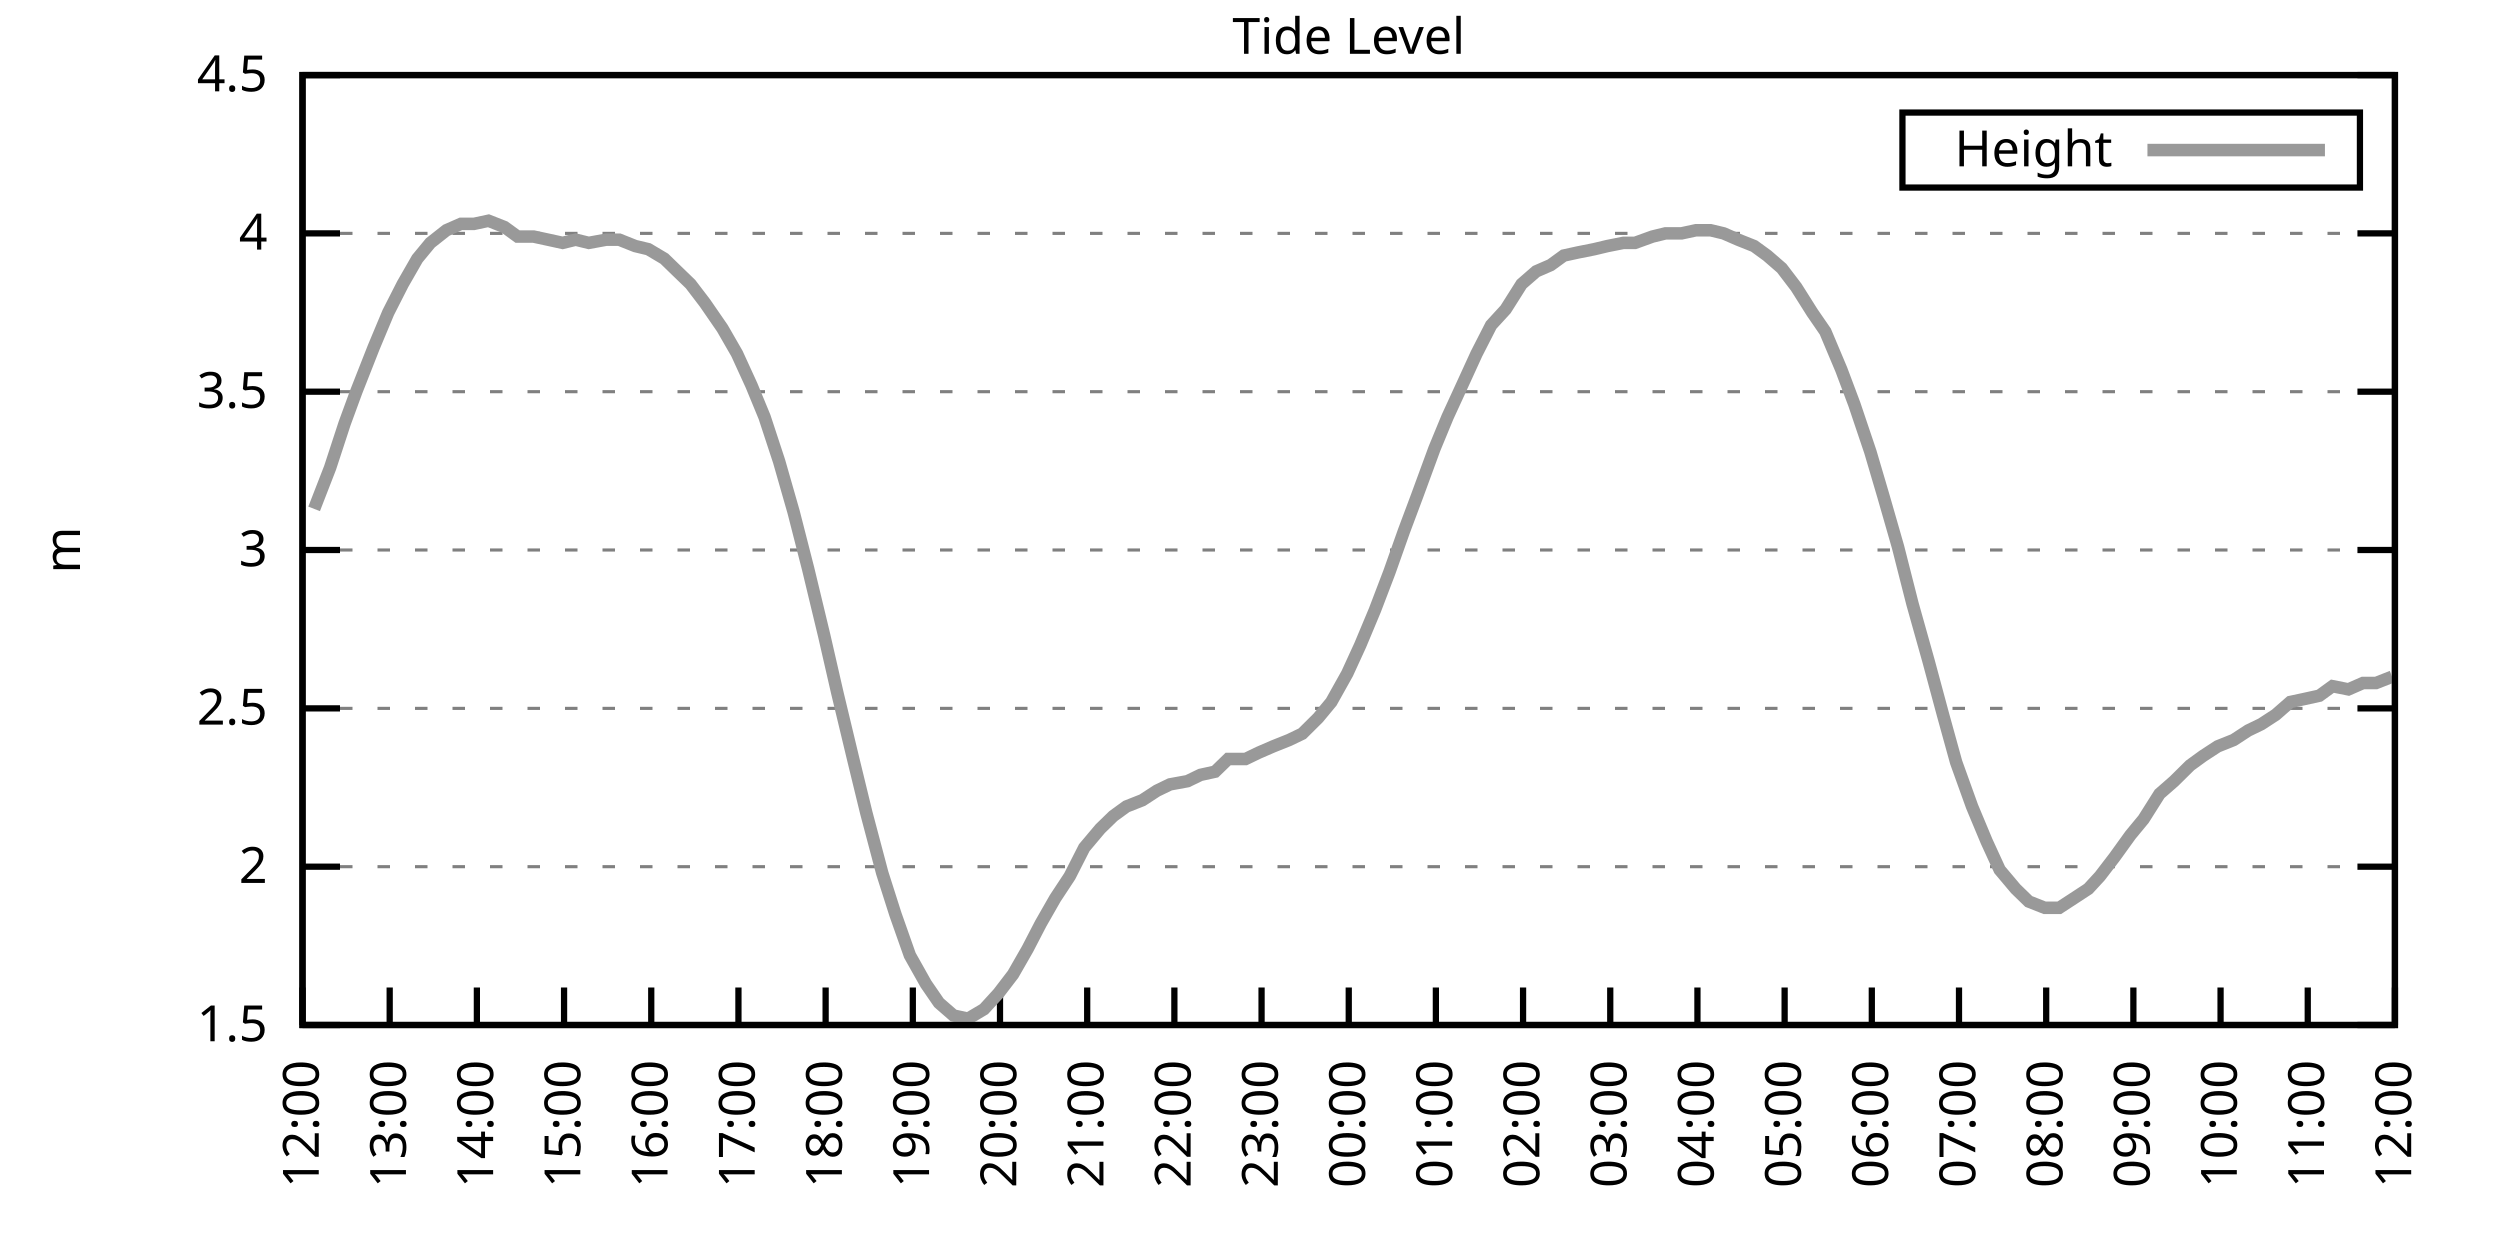
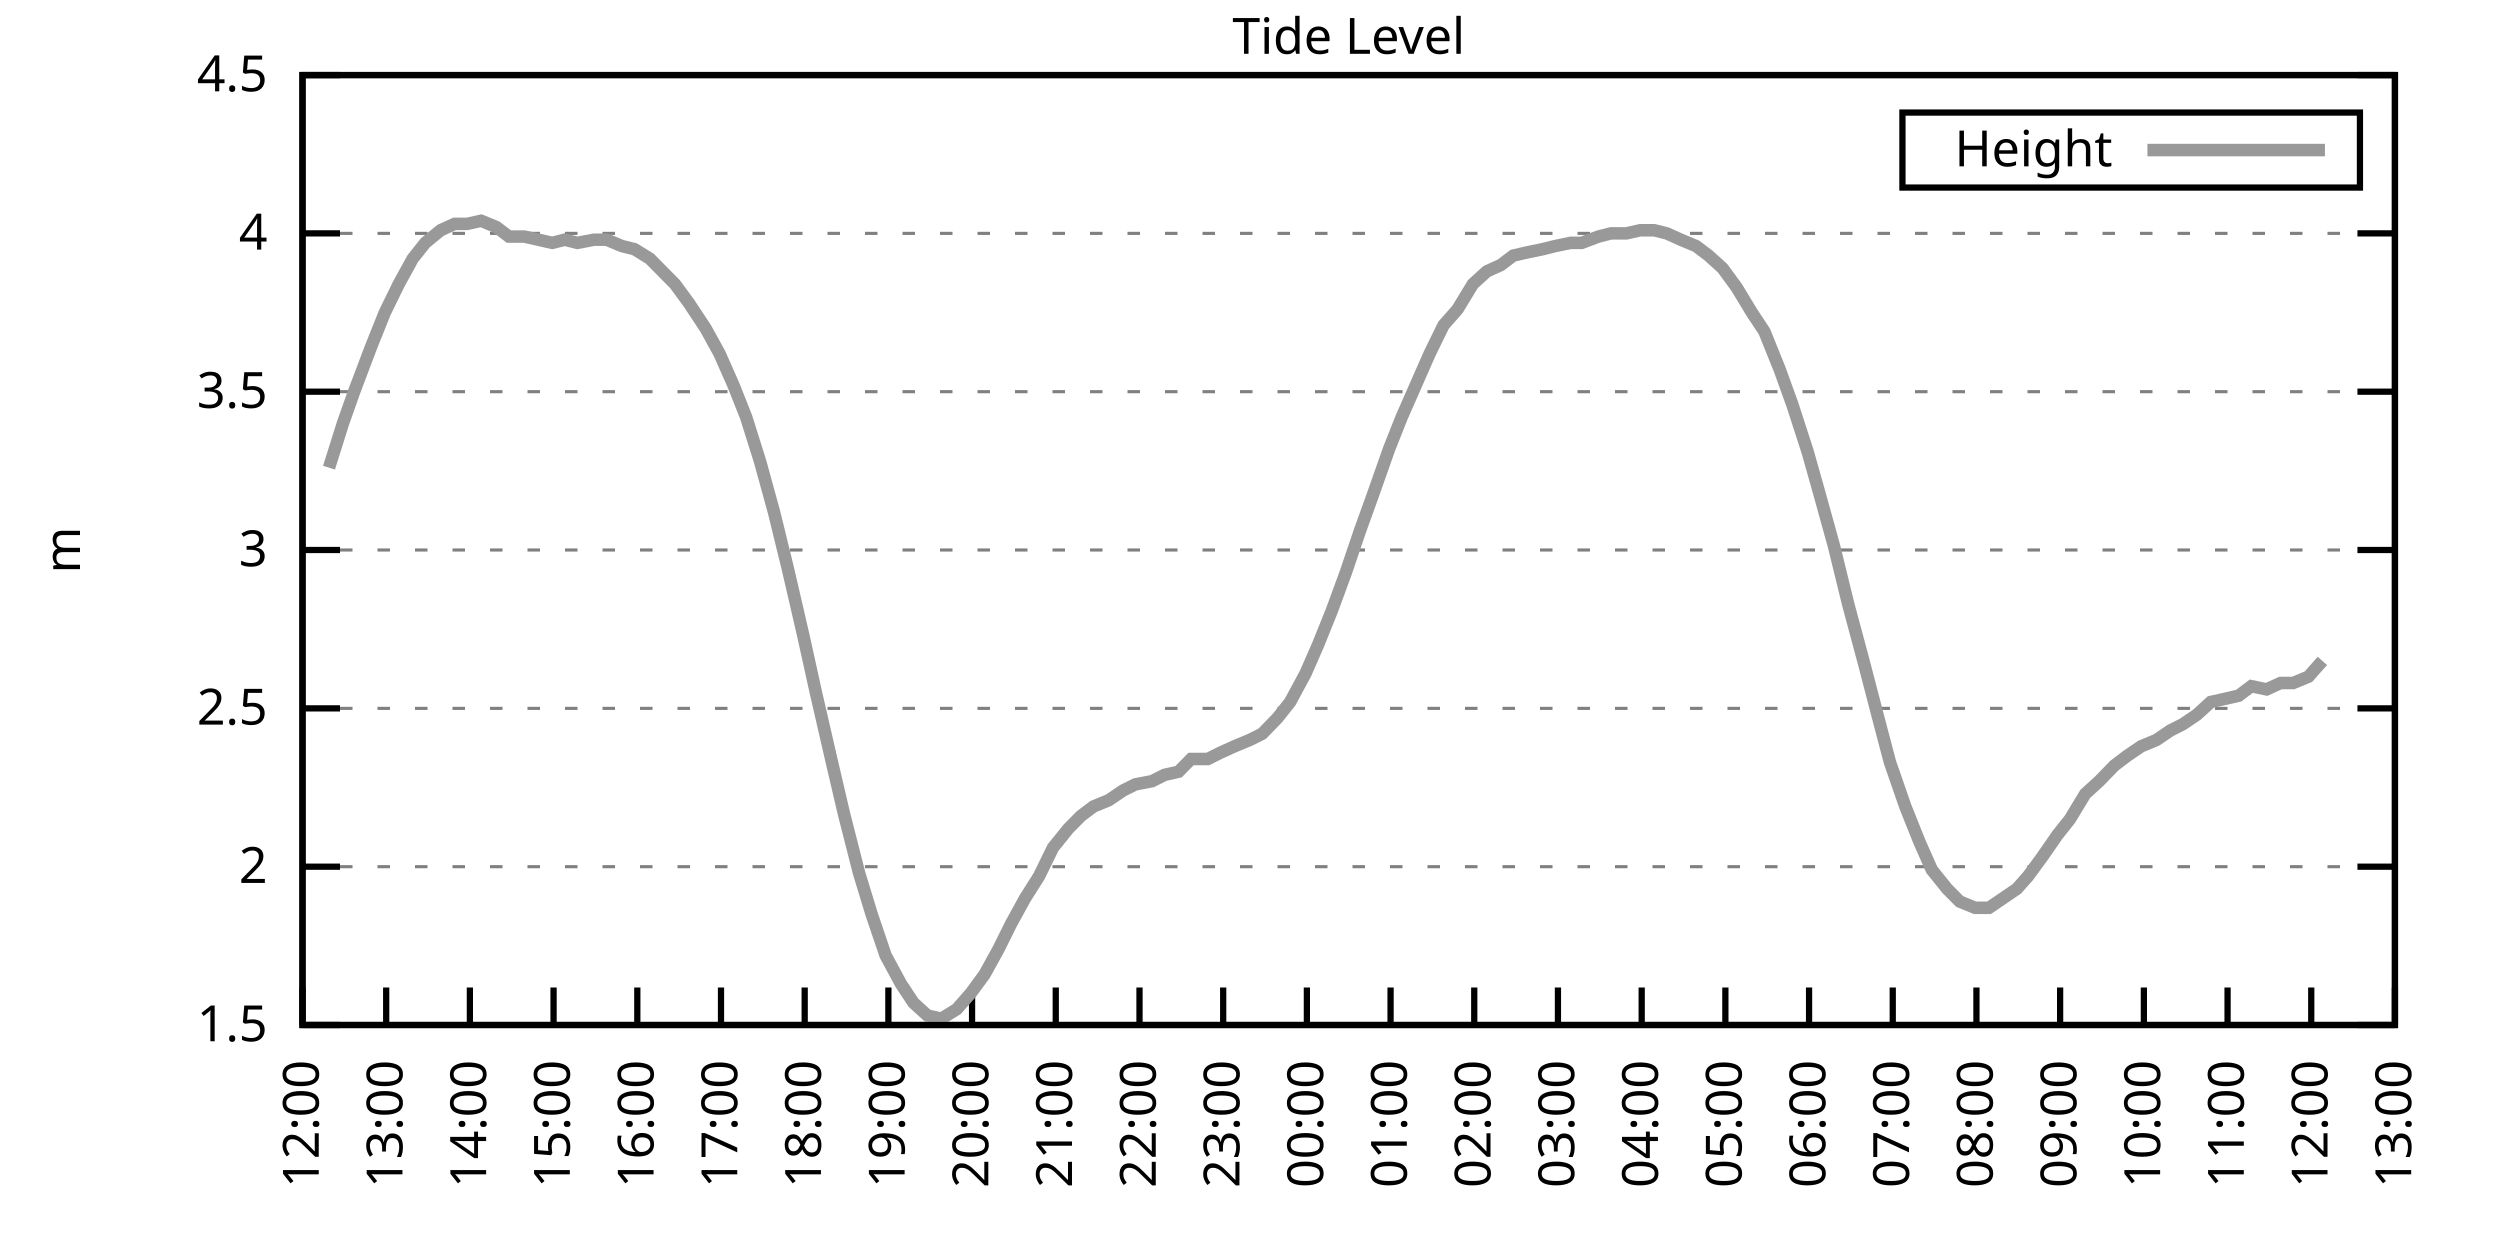
<svg xmlns="http://www.w3.org/2000/svg" xmlns:xlink="http://www.w3.org/1999/xlink" width="400" height="200" viewBox="0 0 400 200">
  <g id="gnuplot_canvas">
    <rect x="0" y="0" width="400" height="200" fill="none" />
    <defs>
      <circle id="gpDot" r="0.5" stroke-width="0.5" stroke="currentColor" />
      <path id="gpPt0" stroke-width="0.333" stroke="currentColor" d="M-1,0 h2 M0,-1 v2" />
      <path id="gpPt1" stroke-width="0.333" stroke="currentColor" d="M-1,-1 L1,1 M1,-1 L-1,1" />
      <path id="gpPt2" stroke-width="0.333" stroke="currentColor" d="M-1,0 L1,0 M0,-1 L0,1 M-1,-1 L1,1 M-1,1 L1,-1" />
      <rect id="gpPt3" stroke-width="0.333" stroke="currentColor" x="-1" y="-1" width="2" height="2" />
      <rect id="gpPt4" stroke-width="0.333" stroke="currentColor" fill="currentColor" x="-1" y="-1" width="2" height="2" />
      <circle id="gpPt5" stroke-width="0.333" stroke="currentColor" cx="0" cy="0" r="1" />
      <use xlink:href="#gpPt5" id="gpPt6" fill="currentColor" stroke="none" />
      <path id="gpPt7" stroke-width="0.333" stroke="currentColor" d="M0,-1.33 L-1.33,0.67 L1.33,0.67 z" />
      <use xlink:href="#gpPt7" id="gpPt8" fill="currentColor" stroke="none" />
      <use xlink:href="#gpPt7" id="gpPt9" stroke="currentColor" transform="rotate(180)" />
      <use xlink:href="#gpPt9" id="gpPt10" fill="currentColor" stroke="none" />
      <use xlink:href="#gpPt3" id="gpPt11" stroke="currentColor" transform="rotate(45)" />
      <use xlink:href="#gpPt11" id="gpPt12" fill="currentColor" stroke="none" />
      <path id="gpPt13" stroke-width="0.333" stroke="currentColor" d="M0,1.330 L1.265,0.411 L0.782,-1.067 L-0.782,-1.076 L-1.265,0.411 z" />
      <use xlink:href="#gpPt13" id="gpPt14" fill="currentColor" stroke="none" />
      <filter id="textbox" filterUnits="objectBoundingBox" x="0" y="0" height="1" width="1">
        <feFlood flood-color="white" flood-opacity="1" result="bgnd" />
        <feComposite in="SourceGraphic" in2="bgnd" operator="atop" />
      </filter>
      <filter id="greybox" filterUnits="objectBoundingBox" x="0" y="0" height="1" width="1">
        <feFlood flood-color="lightgrey" flood-opacity="1" result="grey" />
        <feComposite in="SourceGraphic" in2="grey" operator="atop" />
      </filter>
    </defs>
    <g fill="none" color="white" stroke="currentColor" stroke-width="1.00" stroke-linecap="butt" stroke-linejoin="miter">
</g>
    <g fill="none" color="black" stroke="currentColor" stroke-width="1.00" stroke-linecap="butt" stroke-linejoin="miter">
      <g stroke="none" shape-rendering="crispEdges">
        <polygon fill="rgb(255, 255, 255)" points="48.40,164.00 383.18,164.00 383.18,12.02 48.40,12.02 " />
      </g>
    </g>
    <g fill="none" color="black" stroke="currentColor" stroke-width="1.00" stroke-linecap="butt" stroke-linejoin="miter">
</g>
    <g fill="none" color="black" stroke="black" stroke-width="0.50" stroke-linecap="butt" stroke-linejoin="miter">
</g>
    <g fill="none" color="gray" stroke="currentColor" stroke-width="0.50" stroke-linecap="butt" stroke-linejoin="miter">
      <path stroke="gray" stroke-dasharray="2,4" class="gridline" d="M48.40,164.00 L383.19,164.00  " />
    </g>
    <g fill="none" color="gray" stroke="gray" stroke-width="1.00" stroke-linecap="butt" stroke-linejoin="miter">
</g>
    <g fill="none" color="black" stroke="currentColor" stroke-width="1.00" stroke-linecap="butt" stroke-linejoin="miter">
      <path stroke="black" d="M48.40,164.00 L54.40,164.00 M383.19,164.00 L377.19,164.00  " />
      <g transform="translate(42.80,166.60)" stroke="none" fill="black" font-family="Sans" font-size="8.00" text-anchor="end">
        <text>
          <tspan font-family="Sans"> 1.5</tspan>
        </text>
      </g>
    </g>
    <g fill="none" color="black" stroke="currentColor" stroke-width="1.00" stroke-linecap="butt" stroke-linejoin="miter">
</g>
    <g fill="none" color="black" stroke="black" stroke-width="0.50" stroke-linecap="butt" stroke-linejoin="miter">
</g>
    <g fill="none" color="gray" stroke="currentColor" stroke-width="0.50" stroke-linecap="butt" stroke-linejoin="miter">
      <path stroke="gray" stroke-dasharray="2,4" class="gridline" d="M48.40,138.67 L383.19,138.67  " />
    </g>
    <g fill="none" color="gray" stroke="gray" stroke-width="1.00" stroke-linecap="butt" stroke-linejoin="miter">
</g>
    <g fill="none" color="black" stroke="currentColor" stroke-width="1.00" stroke-linecap="butt" stroke-linejoin="miter">
      <path stroke="black" d="M48.40,138.67 L54.40,138.67 M383.19,138.67 L377.19,138.67  " />
      <g transform="translate(42.80,141.27)" stroke="none" fill="black" font-family="Sans" font-size="8.00" text-anchor="end">
        <text>
          <tspan font-family="Sans"> 2</tspan>
        </text>
      </g>
    </g>
    <g fill="none" color="black" stroke="currentColor" stroke-width="1.00" stroke-linecap="butt" stroke-linejoin="miter">
</g>
    <g fill="none" color="black" stroke="black" stroke-width="0.50" stroke-linecap="butt" stroke-linejoin="miter">
</g>
    <g fill="none" color="gray" stroke="currentColor" stroke-width="0.50" stroke-linecap="butt" stroke-linejoin="miter">
      <path stroke="gray" stroke-dasharray="2,4" class="gridline" d="M48.40,113.34 L383.19,113.34  " />
    </g>
    <g fill="none" color="gray" stroke="gray" stroke-width="1.00" stroke-linecap="butt" stroke-linejoin="miter">
</g>
    <g fill="none" color="black" stroke="currentColor" stroke-width="1.00" stroke-linecap="butt" stroke-linejoin="miter">
      <path stroke="black" d="M48.40,113.34 L54.40,113.34 M383.19,113.34 L377.19,113.34  " />
      <g transform="translate(42.80,115.94)" stroke="none" fill="black" font-family="Sans" font-size="8.00" text-anchor="end">
        <text>
          <tspan font-family="Sans"> 2.5</tspan>
        </text>
      </g>
    </g>
    <g fill="none" color="black" stroke="currentColor" stroke-width="1.00" stroke-linecap="butt" stroke-linejoin="miter">
</g>
    <g fill="none" color="black" stroke="black" stroke-width="0.50" stroke-linecap="butt" stroke-linejoin="miter">
</g>
    <g fill="none" color="gray" stroke="currentColor" stroke-width="0.50" stroke-linecap="butt" stroke-linejoin="miter">
      <path stroke="gray" stroke-dasharray="2,4" class="gridline" d="M48.40,88.00 L383.19,88.00  " />
    </g>
    <g fill="none" color="gray" stroke="gray" stroke-width="1.00" stroke-linecap="butt" stroke-linejoin="miter">
</g>
    <g fill="none" color="black" stroke="currentColor" stroke-width="1.00" stroke-linecap="butt" stroke-linejoin="miter">
      <path stroke="black" d="M48.40,88.00 L54.40,88.00 M383.19,88.00 L377.19,88.00  " />
      <g transform="translate(42.80,90.60)" stroke="none" fill="black" font-family="Sans" font-size="8.00" text-anchor="end">
        <text>
          <tspan font-family="Sans"> 3</tspan>
        </text>
      </g>
    </g>
    <g fill="none" color="black" stroke="currentColor" stroke-width="1.00" stroke-linecap="butt" stroke-linejoin="miter">
</g>
    <g fill="none" color="black" stroke="black" stroke-width="0.50" stroke-linecap="butt" stroke-linejoin="miter">
</g>
    <g fill="none" color="gray" stroke="currentColor" stroke-width="0.50" stroke-linecap="butt" stroke-linejoin="miter">
      <path stroke="gray" stroke-dasharray="2,4" class="gridline" d="M48.40,62.67 L383.19,62.67  " />
    </g>
    <g fill="none" color="gray" stroke="gray" stroke-width="1.00" stroke-linecap="butt" stroke-linejoin="miter">
</g>
    <g fill="none" color="black" stroke="currentColor" stroke-width="1.00" stroke-linecap="butt" stroke-linejoin="miter">
      <path stroke="black" d="M48.40,62.67 L54.40,62.67 M383.19,62.67 L377.19,62.67  " />
      <g transform="translate(42.80,65.27)" stroke="none" fill="black" font-family="Sans" font-size="8.00" text-anchor="end">
        <text>
          <tspan font-family="Sans"> 3.5</tspan>
        </text>
      </g>
    </g>
    <g fill="none" color="black" stroke="currentColor" stroke-width="1.00" stroke-linecap="butt" stroke-linejoin="miter">
</g>
    <g fill="none" color="black" stroke="black" stroke-width="0.50" stroke-linecap="butt" stroke-linejoin="miter">
</g>
    <g fill="none" color="gray" stroke="currentColor" stroke-width="0.50" stroke-linecap="butt" stroke-linejoin="miter">
      <path stroke="gray" stroke-dasharray="2,4" class="gridline" d="M48.40,37.34 L383.19,37.34  " />
    </g>
    <g fill="none" color="gray" stroke="gray" stroke-width="1.00" stroke-linecap="butt" stroke-linejoin="miter">
</g>
    <g fill="none" color="black" stroke="currentColor" stroke-width="1.00" stroke-linecap="butt" stroke-linejoin="miter">
      <path stroke="black" d="M48.40,37.34 L54.40,37.34 M383.19,37.34 L377.19,37.34  " />
      <g transform="translate(42.80,39.94)" stroke="none" fill="black" font-family="Sans" font-size="8.00" text-anchor="end">
        <text>
          <tspan font-family="Sans"> 4</tspan>
        </text>
      </g>
    </g>
    <g fill="none" color="black" stroke="currentColor" stroke-width="1.00" stroke-linecap="butt" stroke-linejoin="miter">
</g>
    <g fill="none" color="black" stroke="black" stroke-width="0.50" stroke-linecap="butt" stroke-linejoin="miter">
</g>
    <g fill="none" color="gray" stroke="currentColor" stroke-width="0.50" stroke-linecap="butt" stroke-linejoin="miter">
      <path stroke="gray" stroke-dasharray="2,4" class="gridline" d="M48.40,12.01 L383.19,12.01  " />
    </g>
    <g fill="none" color="gray" stroke="gray" stroke-width="1.00" stroke-linecap="butt" stroke-linejoin="miter">
</g>
    <g fill="none" color="black" stroke="currentColor" stroke-width="1.00" stroke-linecap="butt" stroke-linejoin="miter">
      <path stroke="black" d="M48.40,12.01 L54.40,12.01 M383.19,12.01 L377.19,12.01  " />
      <g transform="translate(42.80,14.61)" stroke="none" fill="black" font-family="Sans" font-size="8.00" text-anchor="end">
        <text>
          <tspan font-family="Sans"> 4.5</tspan>
        </text>
      </g>
    </g>
    <g fill="none" color="black" stroke="currentColor" stroke-width="1.00" stroke-linecap="butt" stroke-linejoin="miter">
      <path stroke="black" d="M48.40,164.00 L48.40,158.00  " />
      <g transform="translate(51.00,169.60) rotate(270.00)" stroke="none" fill="black" font-family="Sans" font-size="8.00" text-anchor="end">
        <text>
          <tspan font-family="Sans">12:00</tspan>
        </text>
      </g>
    </g>
    <g fill="none" color="black" stroke="currentColor" stroke-width="1.00" stroke-linecap="butt" stroke-linejoin="miter">
-       <path stroke="black" d="M62.35,164.00 L62.35,158.00  " />
-       <g transform="translate(64.95,169.60) rotate(270.00)" stroke="none" fill="black" font-family="Sans" font-size="8.00" text-anchor="end">
+       <path stroke="black" d="M61.79,164.00 L61.79,158.00  " />
+       <g transform="translate(64.39,169.60) rotate(270.00)" stroke="none" fill="black" font-family="Sans" font-size="8.00" text-anchor="end">
        <text>
          <tspan font-family="Sans">13:00</tspan>
        </text>
      </g>
    </g>
    <g fill="none" color="black" stroke="currentColor" stroke-width="1.00" stroke-linecap="butt" stroke-linejoin="miter">
-       <path stroke="black" d="M76.30,164.00 L76.30,158.00  " />
-       <g transform="translate(78.90,169.60) rotate(270.00)" stroke="none" fill="black" font-family="Sans" font-size="8.00" text-anchor="end">
+       <path stroke="black" d="M75.18,164.00 L75.18,158.00  " />
+       <g transform="translate(77.78,169.60) rotate(270.00)" stroke="none" fill="black" font-family="Sans" font-size="8.00" text-anchor="end">
        <text>
          <tspan font-family="Sans">14:00</tspan>
        </text>
      </g>
    </g>
    <g fill="none" color="black" stroke="currentColor" stroke-width="1.00" stroke-linecap="butt" stroke-linejoin="miter">
-       <path stroke="black" d="M90.25,164.00 L90.25,158.00  " />
-       <g transform="translate(92.85,169.60) rotate(270.00)" stroke="none" fill="black" font-family="Sans" font-size="8.00" text-anchor="end">
+       <path stroke="black" d="M88.57,164.00 L88.57,158.00  " />
+       <g transform="translate(91.17,169.60) rotate(270.00)" stroke="none" fill="black" font-family="Sans" font-size="8.00" text-anchor="end">
        <text>
          <tspan font-family="Sans">15:00</tspan>
        </text>
      </g>
    </g>
    <g fill="none" color="black" stroke="currentColor" stroke-width="1.00" stroke-linecap="butt" stroke-linejoin="miter">
-       <path stroke="black" d="M104.20,164.00 L104.20,158.00  " />
-       <g transform="translate(106.80,169.60) rotate(270.00)" stroke="none" fill="black" font-family="Sans" font-size="8.00" text-anchor="end">
+       <path stroke="black" d="M101.97,164.00 L101.97,158.00  " />
+       <g transform="translate(104.57,169.60) rotate(270.00)" stroke="none" fill="black" font-family="Sans" font-size="8.00" text-anchor="end">
        <text>
          <tspan font-family="Sans">16:00</tspan>
        </text>
      </g>
    </g>
    <g fill="none" color="black" stroke="currentColor" stroke-width="1.00" stroke-linecap="butt" stroke-linejoin="miter">
-       <path stroke="black" d="M118.15,164.00 L118.15,158.00  " />
-       <g transform="translate(120.75,169.60) rotate(270.00)" stroke="none" fill="black" font-family="Sans" font-size="8.00" text-anchor="end">
+       <path stroke="black" d="M115.36,164.00 L115.36,158.00  " />
+       <g transform="translate(117.96,169.60) rotate(270.00)" stroke="none" fill="black" font-family="Sans" font-size="8.00" text-anchor="end">
        <text>
          <tspan font-family="Sans">17:00</tspan>
        </text>
      </g>
    </g>
    <g fill="none" color="black" stroke="currentColor" stroke-width="1.00" stroke-linecap="butt" stroke-linejoin="miter">
-       <path stroke="black" d="M132.10,164.00 L132.10,158.00  " />
-       <g transform="translate(134.70,169.60) rotate(270.00)" stroke="none" fill="black" font-family="Sans" font-size="8.00" text-anchor="end">
+       <path stroke="black" d="M128.75,164.00 L128.75,158.00  " />
+       <g transform="translate(131.35,169.60) rotate(270.00)" stroke="none" fill="black" font-family="Sans" font-size="8.00" text-anchor="end">
        <text>
          <tspan font-family="Sans">18:00</tspan>
        </text>
      </g>
    </g>
    <g fill="none" color="black" stroke="currentColor" stroke-width="1.00" stroke-linecap="butt" stroke-linejoin="miter">
-       <path stroke="black" d="M146.05,164.00 L146.05,158.00  " />
-       <g transform="translate(148.65,169.60) rotate(270.00)" stroke="none" fill="black" font-family="Sans" font-size="8.00" text-anchor="end">
+       <path stroke="black" d="M142.14,164.00 L142.14,158.00  " />
+       <g transform="translate(144.74,169.60) rotate(270.00)" stroke="none" fill="black" font-family="Sans" font-size="8.00" text-anchor="end">
        <text>
          <tspan font-family="Sans">19:00</tspan>
        </text>
      </g>
    </g>
    <g fill="none" color="black" stroke="currentColor" stroke-width="1.00" stroke-linecap="butt" stroke-linejoin="miter">
-       <path stroke="black" d="M160.00,164.00 L160.00,158.00  " />
-       <g transform="translate(162.60,169.60) rotate(270.00)" stroke="none" fill="black" font-family="Sans" font-size="8.00" text-anchor="end">
+       <path stroke="black" d="M155.53,164.00 L155.53,158.00  " />
+       <g transform="translate(158.13,169.60) rotate(270.00)" stroke="none" fill="black" font-family="Sans" font-size="8.00" text-anchor="end">
        <text>
          <tspan font-family="Sans">20:00</tspan>
        </text>
      </g>
    </g>
    <g fill="none" color="black" stroke="currentColor" stroke-width="1.00" stroke-linecap="butt" stroke-linejoin="miter">
-       <path stroke="black" d="M173.95,164.00 L173.95,158.00  " />
-       <g transform="translate(176.55,169.60) rotate(270.00)" stroke="none" fill="black" font-family="Sans" font-size="8.00" text-anchor="end">
+       <path stroke="black" d="M168.92,164.00 L168.92,158.00  " />
+       <g transform="translate(171.52,169.60) rotate(270.00)" stroke="none" fill="black" font-family="Sans" font-size="8.00" text-anchor="end">
        <text>
          <tspan font-family="Sans">21:00</tspan>
        </text>
      </g>
    </g>
    <g fill="none" color="black" stroke="currentColor" stroke-width="1.00" stroke-linecap="butt" stroke-linejoin="miter">
-       <path stroke="black" d="M187.90,164.00 L187.90,158.00  " />
-       <g transform="translate(190.50,169.60) rotate(270.00)" stroke="none" fill="black" font-family="Sans" font-size="8.00" text-anchor="end">
+       <path stroke="black" d="M182.32,164.00 L182.32,158.00  " />
+       <g transform="translate(184.92,169.60) rotate(270.00)" stroke="none" fill="black" font-family="Sans" font-size="8.00" text-anchor="end">
        <text>
          <tspan font-family="Sans">22:00</tspan>
        </text>
      </g>
    </g>
    <g fill="none" color="black" stroke="currentColor" stroke-width="1.00" stroke-linecap="butt" stroke-linejoin="miter">
-       <path stroke="black" d="M201.85,164.00 L201.85,158.00  " />
-       <g transform="translate(204.45,169.60) rotate(270.00)" stroke="none" fill="black" font-family="Sans" font-size="8.00" text-anchor="end">
+       <path stroke="black" d="M195.71,164.00 L195.71,158.00  " />
+       <g transform="translate(198.31,169.60) rotate(270.00)" stroke="none" fill="black" font-family="Sans" font-size="8.00" text-anchor="end">
        <text>
          <tspan font-family="Sans">23:00</tspan>
        </text>
      </g>
    </g>
    <g fill="none" color="black" stroke="currentColor" stroke-width="1.00" stroke-linecap="butt" stroke-linejoin="miter">
-       <path stroke="black" d="M215.80,164.00 L215.80,158.00  " />
-       <g transform="translate(218.40,169.60) rotate(270.00)" stroke="none" fill="black" font-family="Sans" font-size="8.00" text-anchor="end">
+       <path stroke="black" d="M209.10,164.00 L209.10,158.00  " />
+       <g transform="translate(211.70,169.60) rotate(270.00)" stroke="none" fill="black" font-family="Sans" font-size="8.00" text-anchor="end">
        <text>
          <tspan font-family="Sans">00:00</tspan>
        </text>
      </g>
    </g>
    <g fill="none" color="black" stroke="currentColor" stroke-width="1.00" stroke-linecap="butt" stroke-linejoin="miter">
-       <path stroke="black" d="M229.74,164.00 L229.74,158.00  " />
-       <g transform="translate(232.34,169.60) rotate(270.00)" stroke="none" fill="black" font-family="Sans" font-size="8.00" text-anchor="end">
+       <path stroke="black" d="M222.49,164.00 L222.49,158.00  " />
+       <g transform="translate(225.09,169.60) rotate(270.00)" stroke="none" fill="black" font-family="Sans" font-size="8.00" text-anchor="end">
        <text>
          <tspan font-family="Sans">01:00</tspan>
        </text>
      </g>
    </g>
    <g fill="none" color="black" stroke="currentColor" stroke-width="1.00" stroke-linecap="butt" stroke-linejoin="miter">
-       <path stroke="black" d="M243.69,164.00 L243.69,158.00  " />
-       <g transform="translate(246.29,169.60) rotate(270.00)" stroke="none" fill="black" font-family="Sans" font-size="8.00" text-anchor="end">
+       <path stroke="black" d="M235.88,164.00 L235.88,158.00  " />
+       <g transform="translate(238.48,169.60) rotate(270.00)" stroke="none" fill="black" font-family="Sans" font-size="8.00" text-anchor="end">
        <text>
          <tspan font-family="Sans">02:00</tspan>
        </text>
      </g>
    </g>
    <g fill="none" color="black" stroke="currentColor" stroke-width="1.00" stroke-linecap="butt" stroke-linejoin="miter">
-       <path stroke="black" d="M257.64,164.00 L257.64,158.00  " />
-       <g transform="translate(260.24,169.60) rotate(270.00)" stroke="none" fill="black" font-family="Sans" font-size="8.00" text-anchor="end">
+       <path stroke="black" d="M249.27,164.00 L249.27,158.00  " />
+       <g transform="translate(251.87,169.60) rotate(270.00)" stroke="none" fill="black" font-family="Sans" font-size="8.00" text-anchor="end">
        <text>
          <tspan font-family="Sans">03:00</tspan>
        </text>
      </g>
    </g>
    <g fill="none" color="black" stroke="currentColor" stroke-width="1.00" stroke-linecap="butt" stroke-linejoin="miter">
-       <path stroke="black" d="M271.59,164.00 L271.59,158.00  " />
-       <g transform="translate(274.19,169.60) rotate(270.00)" stroke="none" fill="black" font-family="Sans" font-size="8.00" text-anchor="end">
+       <path stroke="black" d="M262.67,164.00 L262.67,158.00  " />
+       <g transform="translate(265.27,169.60) rotate(270.00)" stroke="none" fill="black" font-family="Sans" font-size="8.00" text-anchor="end">
        <text>
          <tspan font-family="Sans">04:00</tspan>
        </text>
      </g>
    </g>
    <g fill="none" color="black" stroke="currentColor" stroke-width="1.00" stroke-linecap="butt" stroke-linejoin="miter">
-       <path stroke="black" d="M285.54,164.00 L285.54,158.00  " />
-       <g transform="translate(288.14,169.60) rotate(270.00)" stroke="none" fill="black" font-family="Sans" font-size="8.00" text-anchor="end">
+       <path stroke="black" d="M276.06,164.00 L276.06,158.00  " />
+       <g transform="translate(278.66,169.60) rotate(270.00)" stroke="none" fill="black" font-family="Sans" font-size="8.00" text-anchor="end">
        <text>
          <tspan font-family="Sans">05:00</tspan>
        </text>
      </g>
    </g>
    <g fill="none" color="black" stroke="currentColor" stroke-width="1.00" stroke-linecap="butt" stroke-linejoin="miter">
-       <path stroke="black" d="M299.49,164.00 L299.49,158.00  " />
-       <g transform="translate(302.09,169.60) rotate(270.00)" stroke="none" fill="black" font-family="Sans" font-size="8.00" text-anchor="end">
+       <path stroke="black" d="M289.45,164.00 L289.45,158.00  " />
+       <g transform="translate(292.05,169.60) rotate(270.00)" stroke="none" fill="black" font-family="Sans" font-size="8.00" text-anchor="end">
        <text>
          <tspan font-family="Sans">06:00</tspan>
        </text>
      </g>
    </g>
    <g fill="none" color="black" stroke="currentColor" stroke-width="1.00" stroke-linecap="butt" stroke-linejoin="miter">
-       <path stroke="black" d="M313.44,164.00 L313.44,158.00  " />
-       <g transform="translate(316.04,169.60) rotate(270.00)" stroke="none" fill="black" font-family="Sans" font-size="8.00" text-anchor="end">
+       <path stroke="black" d="M302.84,164.00 L302.84,158.00  " />
+       <g transform="translate(305.44,169.60) rotate(270.00)" stroke="none" fill="black" font-family="Sans" font-size="8.00" text-anchor="end">
        <text>
          <tspan font-family="Sans">07:00</tspan>
        </text>
      </g>
    </g>
    <g fill="none" color="black" stroke="currentColor" stroke-width="1.00" stroke-linecap="butt" stroke-linejoin="miter">
-       <path stroke="black" d="M327.39,164.00 L327.39,158.00  " />
-       <g transform="translate(329.99,169.60) rotate(270.00)" stroke="none" fill="black" font-family="Sans" font-size="8.00" text-anchor="end">
+       <path stroke="black" d="M316.23,164.00 L316.23,158.00  " />
+       <g transform="translate(318.83,169.60) rotate(270.00)" stroke="none" fill="black" font-family="Sans" font-size="8.00" text-anchor="end">
        <text>
          <tspan font-family="Sans">08:00</tspan>
        </text>
      </g>
    </g>
    <g fill="none" color="black" stroke="currentColor" stroke-width="1.00" stroke-linecap="butt" stroke-linejoin="miter">
-       <path stroke="black" d="M341.34,164.00 L341.34,158.00  " />
-       <g transform="translate(343.94,169.60) rotate(270.00)" stroke="none" fill="black" font-family="Sans" font-size="8.00" text-anchor="end">
+       <path stroke="black" d="M329.62,164.00 L329.62,158.00  " />
+       <g transform="translate(332.22,169.60) rotate(270.00)" stroke="none" fill="black" font-family="Sans" font-size="8.00" text-anchor="end">
        <text>
          <tspan font-family="Sans">09:00</tspan>
        </text>
      </g>
    </g>
    <g fill="none" color="black" stroke="currentColor" stroke-width="1.00" stroke-linecap="butt" stroke-linejoin="miter">
-       <path stroke="black" d="M355.29,164.00 L355.29,158.00  " />
-       <g transform="translate(357.89,169.60) rotate(270.00)" stroke="none" fill="black" font-family="Sans" font-size="8.00" text-anchor="end">
+       <path stroke="black" d="M343.02,164.00 L343.02,158.00  " />
+       <g transform="translate(345.62,169.60) rotate(270.00)" stroke="none" fill="black" font-family="Sans" font-size="8.00" text-anchor="end">
        <text>
          <tspan font-family="Sans">10:00</tspan>
        </text>
      </g>
    </g>
    <g fill="none" color="black" stroke="currentColor" stroke-width="1.00" stroke-linecap="butt" stroke-linejoin="miter">
-       <path stroke="black" d="M369.24,164.00 L369.24,158.00  " />
-       <g transform="translate(371.84,169.60) rotate(270.00)" stroke="none" fill="black" font-family="Sans" font-size="8.00" text-anchor="end">
+       <path stroke="black" d="M356.41,164.00 L356.41,158.00  " />
+       <g transform="translate(359.01,169.60) rotate(270.00)" stroke="none" fill="black" font-family="Sans" font-size="8.00" text-anchor="end">
        <text>
          <tspan font-family="Sans">11:00</tspan>
+         </text>
+       </g>
+     </g>
+     <g fill="none" color="black" stroke="currentColor" stroke-width="1.00" stroke-linecap="butt" stroke-linejoin="miter">
+       <path stroke="black" d="M369.80,164.00 L369.80,158.00  " />
+       <g transform="translate(372.40,169.60) rotate(270.00)" stroke="none" fill="black" font-family="Sans" font-size="8.00" text-anchor="end">
+         <text>
+           <tspan font-family="Sans">12:00</tspan>
        </text>
      </g>
    </g>
    <g fill="none" color="black" stroke="currentColor" stroke-width="1.00" stroke-linecap="butt" stroke-linejoin="miter">
      <path stroke="black" d="M383.19,164.00 L383.19,158.00  " />
      <g transform="translate(385.79,169.60) rotate(270.00)" stroke="none" fill="black" font-family="Sans" font-size="8.00" text-anchor="end">
        <text>
-           <tspan font-family="Sans">12:00</tspan>
+           <tspan font-family="Sans">13:00</tspan>
        </text>
      </g>
    </g>
    <g fill="none" color="black" stroke="currentColor" stroke-width="1.00" stroke-linecap="butt" stroke-linejoin="miter">
</g>
    <g fill="none" color="black" stroke="currentColor" stroke-width="1.00" stroke-linecap="butt" stroke-linejoin="miter">
      <path stroke="black" d="M48.40,12.01 L48.40,164.00 L383.19,164.00 L383.19,12.01 L48.40,12.01 Z  " />
    </g>
    <g fill="none" color="black" stroke="currentColor" stroke-width="1.00" stroke-linecap="butt" stroke-linejoin="miter">
</g>
    <g fill="none" color="black" stroke="currentColor" stroke-width="1.00" stroke-linecap="butt" stroke-linejoin="miter">
      <path stroke="black" d="M304.39,30.01 L304.39,18.01 L377.59,18.01 L377.59,30.01 L304.39,30.01 Z  " />
    </g>
    <g id="Tide_level_plot_1">
      <g fill="none" color="white" stroke="black" stroke-width="2.00" stroke-linecap="butt" stroke-linejoin="miter">
</g>
      <g fill="none" color="black" stroke="currentColor" stroke-width="2.00" stroke-linecap="butt" stroke-linejoin="miter">
        <g transform="translate(337.99,26.61)" stroke="none" fill="black" font-family="Sans" font-size="8.00" text-anchor="end">
          <text>
            <tspan font-family="Sans">Height</tspan>
          </text>
        </g>
      </g>
      <g fill="none" color="black" stroke="currentColor" stroke-width="2.00" stroke-linecap="butt" stroke-linejoin="miter">
-         <path stroke="rgb(153, 153, 153)" d="M343.59,24.01 L371.99,24.01 M50.26,81.42 L52.82,74.83 L55.14,67.74 L57.00,62.67 L59.79,55.58 L62.12,50.01   L64.44,45.45 L66.77,41.39 L68.86,38.86 L71.42,36.84 L73.74,35.82 L75.83,35.82 L78.16,35.32 L80.72,36.33   L82.81,37.85 L85.37,37.85 L87.69,38.35 L90.02,38.86 L92.11,38.35 L94.20,38.86 L96.99,38.35 L99.08,38.35   L101.64,39.37 L103.73,39.87 L106.29,41.39 L108.38,43.42 L110.48,45.45 L112.80,48.49 L115.59,52.54 L117.92,56.59   L120.24,61.66 L122.33,66.73 L124.66,73.82 L126.98,81.93 L129.31,91.04 L131.87,101.68 L133.96,110.80 L136.51,121.44   L138.61,130.06 L141.16,139.68 L143.26,146.27 L145.58,152.85 L148.14,157.41 L150.23,160.45 L152.56,162.48 L154.88,162.99   L157.44,161.47 L159.76,158.93 L162.09,155.89 L164.41,151.84 L166.51,147.79 L168.83,143.73 L171.16,140.19 L173.48,135.63   L176.04,132.59 L178.13,130.56 L180.22,129.04 L182.78,128.03 L185.11,126.51 L187.20,125.50 L189.99,124.99 L192.08,123.98   L194.41,123.47 L196.50,121.44 L199.29,121.44 L201.38,120.43 L203.71,119.42 L206.26,118.40 L208.36,117.39 L210.91,114.86   L213.01,112.32 L215.56,107.76 L217.65,103.20 L219.98,97.63 L222.30,91.55 L224.63,84.97 L226.72,79.39 L229.51,71.79   L231.60,66.73 L233.93,61.66 L236.25,56.59 L238.58,52.03 L240.90,49.50 L243.46,45.45 L245.79,43.42 L248.11,42.41   L250.20,40.89 L252.53,40.38 L255.09,39.87 L257.18,39.37 L259.74,38.86 L261.60,38.86 L264.39,37.85 L266.48,37.34   L269.04,37.34 L271.36,36.84 L273.69,36.84 L275.78,37.34 L278.10,38.35 L280.66,39.37 L282.75,40.89 L285.08,42.91   L287.40,45.95 L289.96,50.01 L292.05,53.05 L294.61,59.13 L296.70,64.70 L299.26,72.30 L301.35,79.39 L303.68,87.50   L306.00,96.62 L308.56,105.74 L310.88,114.35 L312.98,121.95 L315.53,129.04 L317.86,134.62 L319.95,139.17 L322.51,142.21   L324.60,144.24 L327.16,145.25 L329.48,145.25 L331.81,143.73 L334.13,142.21 L335.99,140.19 L338.32,137.15 L340.88,133.60   L342.97,131.07 L345.53,127.02 L347.85,124.99 L350.41,122.46 L352.50,120.94 L354.83,119.42 L357.38,118.40 L359.71,116.88   L361.80,115.87 L364.13,114.35 L366.45,112.32 L368.78,111.82 L371.10,111.31 L373.19,109.79 L375.75,110.30 L378.08,109.28   L380.17,109.28 L382.73,108.27  " />
+         <path stroke="rgb(153, 153, 153)" d="M343.59,24.01 L371.99,24.01 M52.64,74.83 L54.87,67.74 L56.66,62.67 L59.34,55.58 L61.57,50.01 L63.80,45.45   L66.03,41.39 L68.04,38.86 L70.50,36.84 L72.73,35.82 L74.74,35.82 L76.97,35.32 L79.42,36.33 L81.43,37.85   L83.89,37.85 L86.12,38.35 L88.35,38.86 L90.36,38.35 L92.37,38.86 L95.05,38.35 L97.06,38.35 L99.51,39.37   L101.52,39.87 L103.98,41.39 L105.98,43.42 L107.99,45.45 L110.22,48.49 L112.90,52.54 L115.13,56.59 L117.37,61.66   L119.38,66.73 L121.61,73.82 L123.84,81.93 L126.07,91.04 L128.53,101.68 L130.54,110.80 L132.99,121.44 L135.00,130.06   L137.45,139.68 L139.46,146.27 L141.69,152.85 L144.15,157.41 L146.16,160.45 L148.39,162.48 L150.62,162.99 L153.08,161.47   L155.31,158.93 L157.54,155.89 L159.77,151.84 L161.78,147.79 L164.01,143.73 L166.25,140.19 L168.48,135.63 L170.93,132.59   L172.94,130.56 L174.95,129.04 L177.41,128.03 L179.64,126.51 L181.65,125.50 L184.32,124.99 L186.33,123.98 L188.57,123.47   L190.57,121.44 L193.25,121.44 L195.26,120.43 L197.49,119.42 L199.95,118.40 L201.96,117.39 L204.41,114.86 L206.42,112.32   L208.88,107.76 L210.88,103.20 L213.12,97.63 L215.35,91.55 L217.58,84.97 L219.59,79.39 L222.27,71.79 L224.28,66.73   L226.51,61.66 L228.74,56.59 L230.97,52.03 L233.20,49.50 L235.66,45.45 L237.89,43.42 L240.12,42.41 L242.13,40.89   L244.36,40.38 L246.82,39.87 L248.83,39.37 L251.28,38.86 L253.07,38.86 L255.75,37.85 L257.76,37.34 L260.21,37.34   L262.44,36.84 L264.67,36.84 L266.68,37.34 L268.92,38.35 L271.37,39.37 L273.38,40.89 L275.61,42.91 L277.84,45.95   L280.30,50.01 L282.31,53.05 L284.76,59.13 L286.77,64.70 L289.23,72.30 L291.23,79.39 L293.47,87.50 L295.70,96.62   L298.15,105.74 L300.39,114.35 L302.39,121.95 L304.85,129.04 L307.08,134.62 L309.09,139.17 L311.54,142.21 L313.55,144.24   L316.01,145.25 L318.24,145.25 L320.47,143.73 L322.70,142.21 L324.49,140.19 L326.72,137.15 L329.18,133.60 L331.19,131.07   L333.64,127.02 L335.87,124.99 L338.33,122.46 L340.34,120.94 L342.57,119.42 L345.02,118.40 L347.26,116.88 L349.26,115.87   L351.50,114.35 L353.73,112.32 L355.96,111.82 L358.19,111.31 L360.20,109.79 L362.66,110.30 L364.89,109.28 L366.90,109.28   L369.35,108.27 L371.58,105.74  " />
      </g>
    </g>
    <g fill="none" color="black" stroke="currentColor" stroke-width="2.00" stroke-linecap="butt" stroke-linejoin="miter">
</g>
    <g fill="none" color="black" stroke="black" stroke-width="1.00" stroke-linecap="butt" stroke-linejoin="miter">
</g>
    <g fill="none" color="black" stroke="currentColor" stroke-width="1.00" stroke-linecap="butt" stroke-linejoin="miter">
      <path stroke="black" d="M48.40,12.01 L48.40,164.00 L383.19,164.00 L383.19,12.01 L48.40,12.01 Z  " />
      <g transform="translate(12.80,88.01) rotate(270.00)" stroke="none" fill="black" font-family="Sans" font-size="8.00" text-anchor="middle">
        <text>
          <tspan font-family="Sans">m</tspan>
        </text>
      </g>
    </g>
    <g fill="none" color="black" stroke="currentColor" stroke-width="1.00" stroke-linecap="butt" stroke-linejoin="miter">
</g>
    <g fill="none" color="black" stroke="currentColor" stroke-width="1.00" stroke-linecap="butt" stroke-linejoin="miter">
      <g transform="translate(215.79,8.61)" stroke="none" fill="black" font-family="Sans" font-size="8.00" text-anchor="middle">
        <text>
          <tspan font-family="Sans">Tide Level</tspan>
        </text>
      </g>
    </g>
    <g fill="none" color="black" stroke="currentColor" stroke-width="1.00" stroke-linecap="butt" stroke-linejoin="miter">
</g>
  </g>
</svg>
